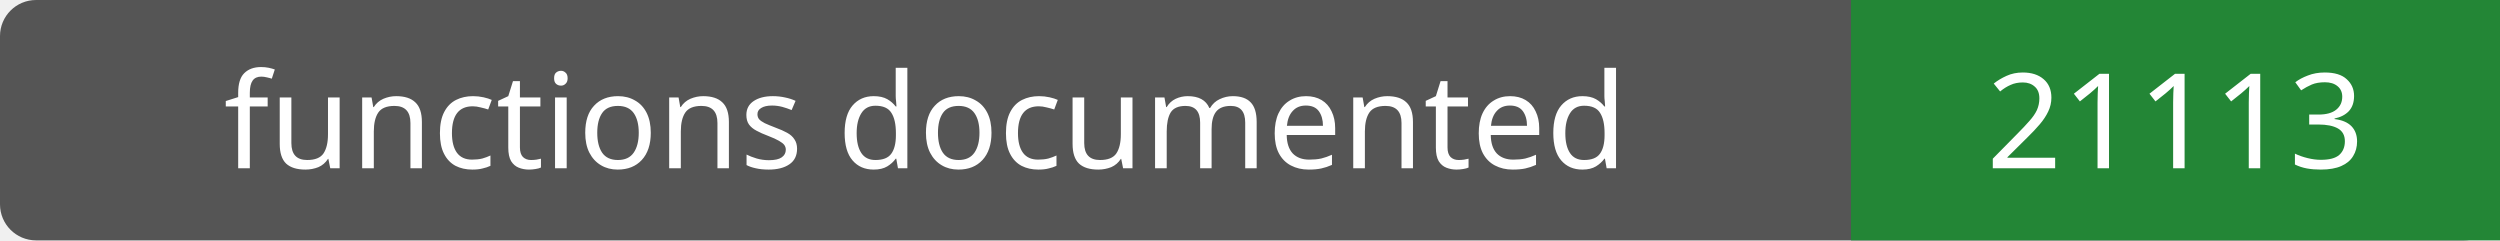
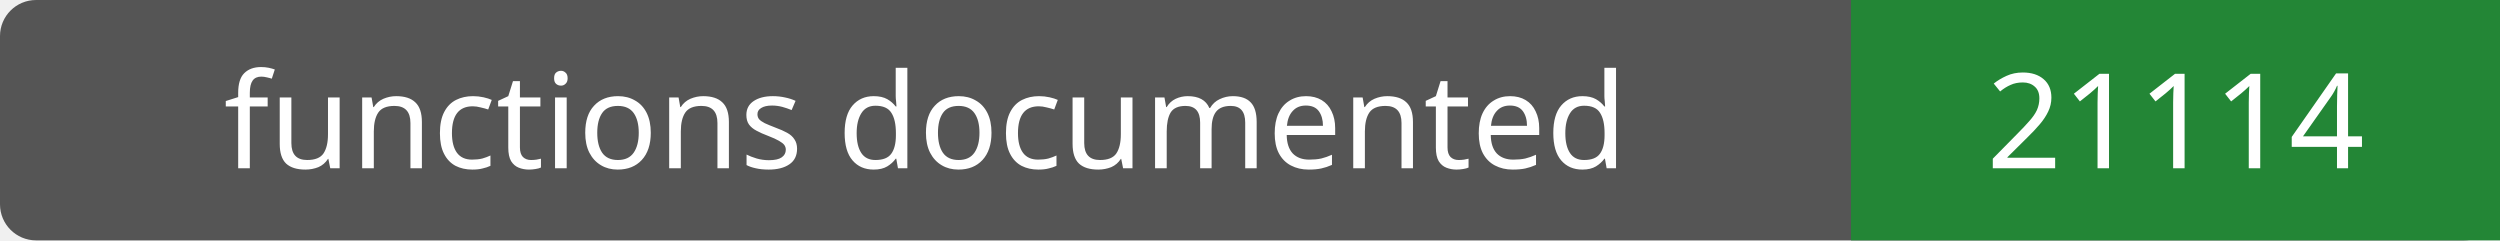
- <svg xmlns="http://www.w3.org/2000/svg" width="208" height="20" role="img" aria-label="functions documented: 21113">
+ <svg xmlns="http://www.w3.org/2000/svg" width="208" height="20" role="img" aria-label="functions documented: 21114">
  <rect width="208" height="20" rx="3" fill="#555" />
  <path fill="#238636" d="M154 0h54v20H154z" />
  <g fill="#fff" text-anchor="middle" font-family="Verdana,sans-serif" font-size="11">
    <text x="77.0" y="14">functions documented</text>
-     <text x="181.0" y="14">21113</text>
+     <text x="181.0" y="14">21114</text>
  </g>
</svg>
